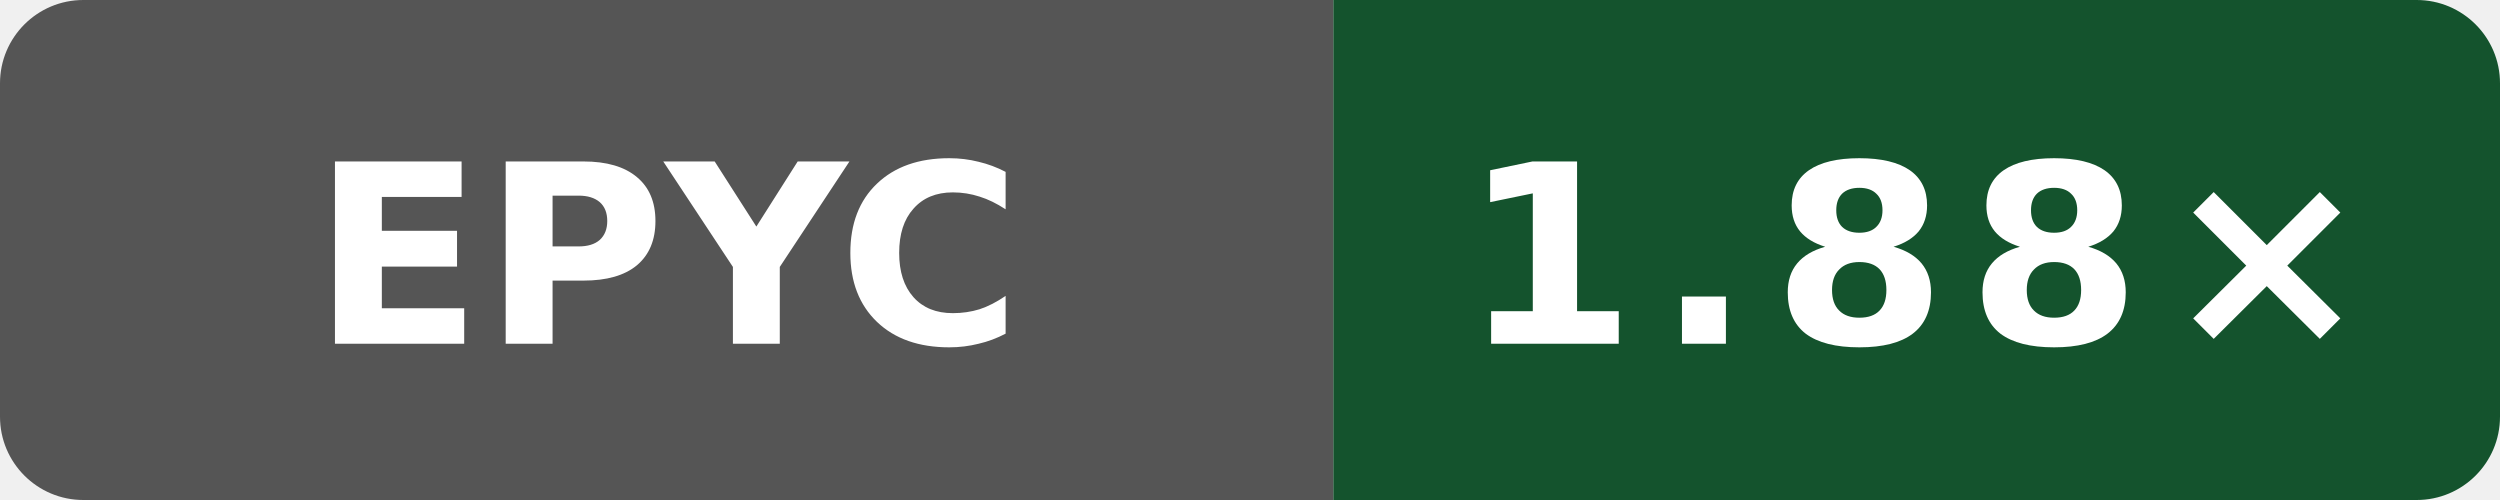
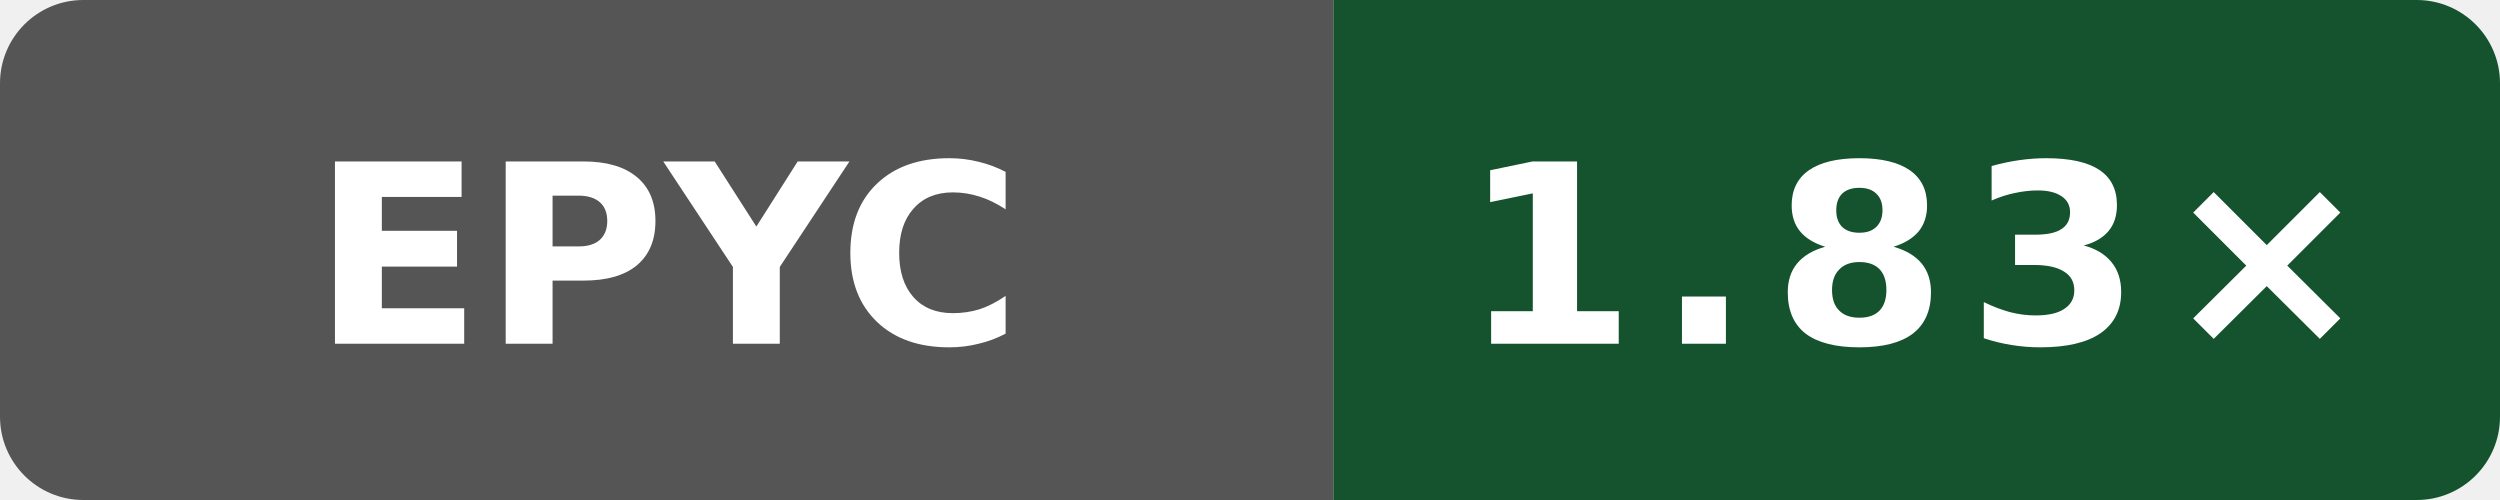
- <svg xmlns="http://www.w3.org/2000/svg" data-original-label="simdjson scalar-compile-clang; AMD EPYC 9V74 80-Core Processor; revision 90ebfa8f4eed49b0d61b4b4993914107c23a761e" data-original-message="1.88×" width="120" height="24" viewBox="0 0 120 24" role="img" aria-label="simdjson scalar-compile-clang; AMD EPYC 9V74 80-Core Processor; revision 90ebfa8f4eed49b0d61b4b4993914107c23a761e; measured 90ebfa8f4eed49b0d61b4b4993914107c23a761e; 5 commits behind main: 1.88×">
+ <svg xmlns="http://www.w3.org/2000/svg" data-original-label="simdjson scalar-compile-clang; AMD EPYC 9V45 96-Core Processor; revision c49e45b16cddb1f5665d1f308b5e8e71622aea59" data-original-message="1.83×" width="120" height="24" viewBox="0 0 120 24" role="img" aria-label="simdjson scalar-compile-clang; AMD EPYC 9V45 96-Core Processor; revision c49e45b16cddb1f5665d1f308b5e8e71622aea59; measured c49e45b16cddb1f5665d1f308b5e8e71622aea59; 0 commits behind main: 1.83×">
  <defs>
    <clipPath id="badge">
      <rect width="120" height="24" rx="4" />
    </clipPath>
  </defs>
  <g clip-path="url(#badge)">
    <rect width="64" height="24" fill="#555" />
    <rect x="64" width="56" height="24" fill="#14532d" />
  </g>
  <text x="32" y="16.5" fill="#fff" text-anchor="middle" font-family="Verdana,Geneva,DejaVu Sans,sans-serif" font-size="12" font-weight="700" textLength="31" lengthAdjust="spacingAndGlyphs">EPYC</text>
-   <text x="92" y="16.5" fill="#fff" text-anchor="middle" font-family="Verdana,Geneva,DejaVu Sans,sans-serif" font-size="12" font-weight="700" letter-spacing="1" textLength="39" lengthAdjust="spacingAndGlyphs">1.88×</text>
+   <text x="92" y="16.5" fill="#fff" text-anchor="middle" font-family="Verdana,Geneva,DejaVu Sans,sans-serif" font-size="12" font-weight="700" letter-spacing="1" textLength="39" lengthAdjust="spacingAndGlyphs">1.83×</text>
</svg>
